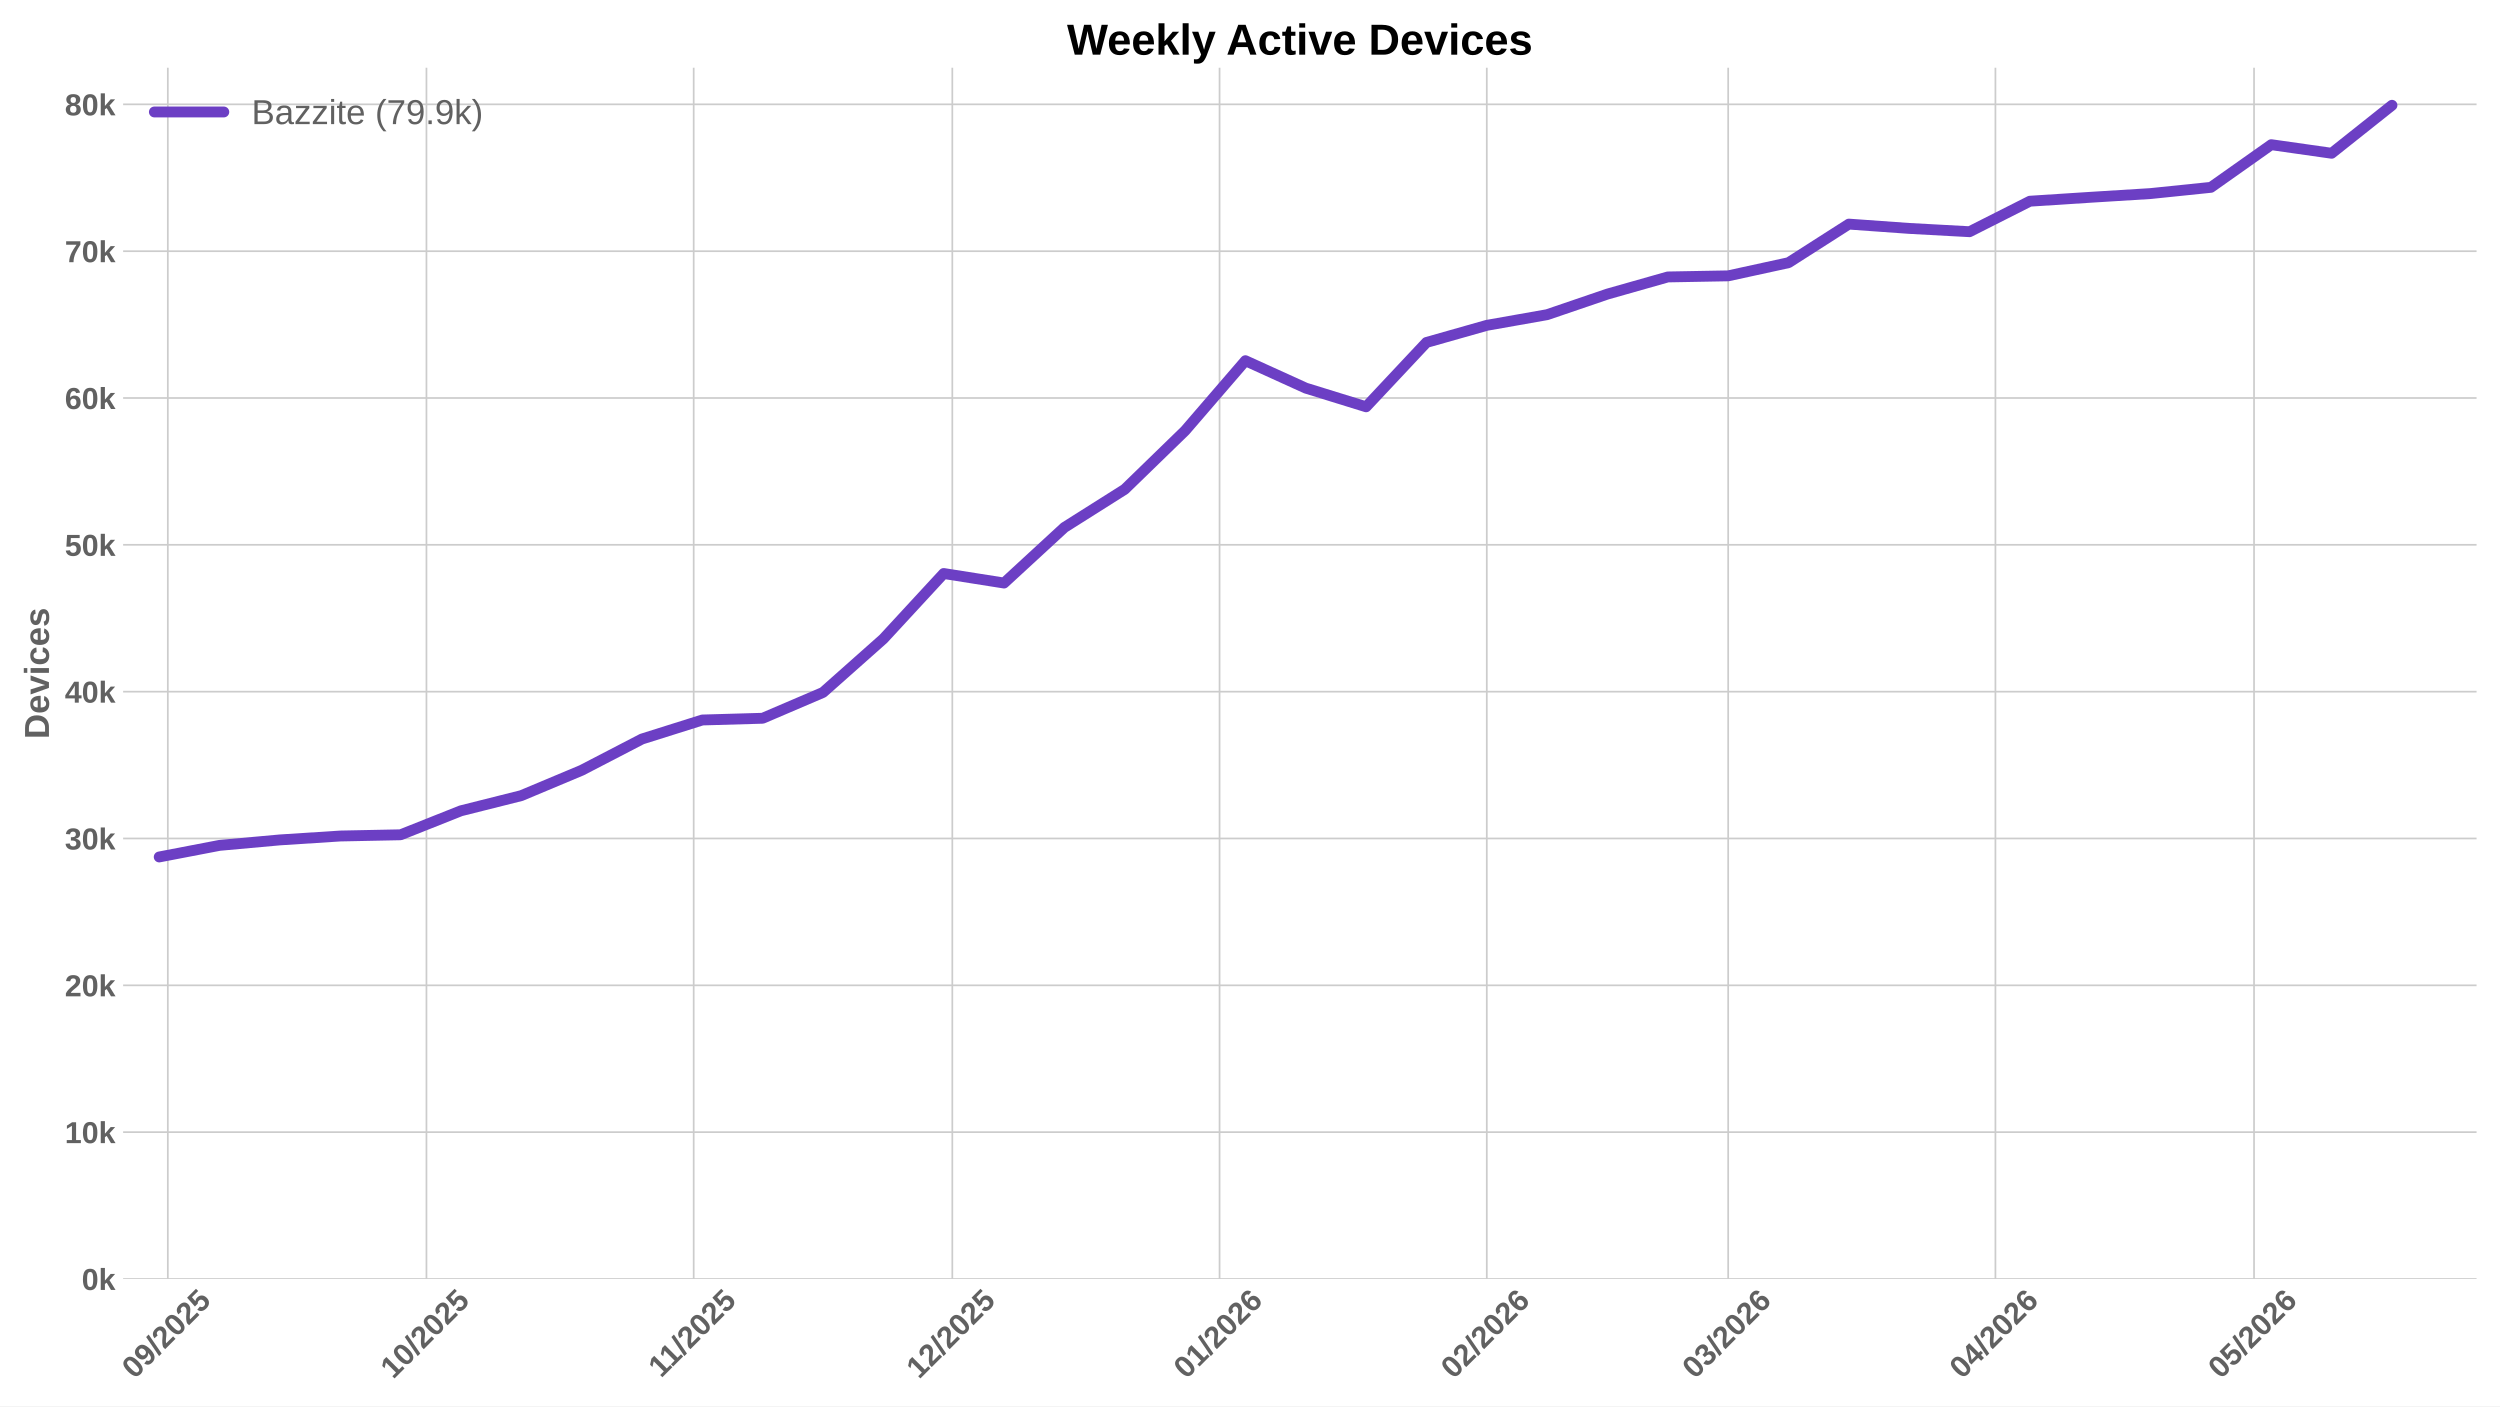
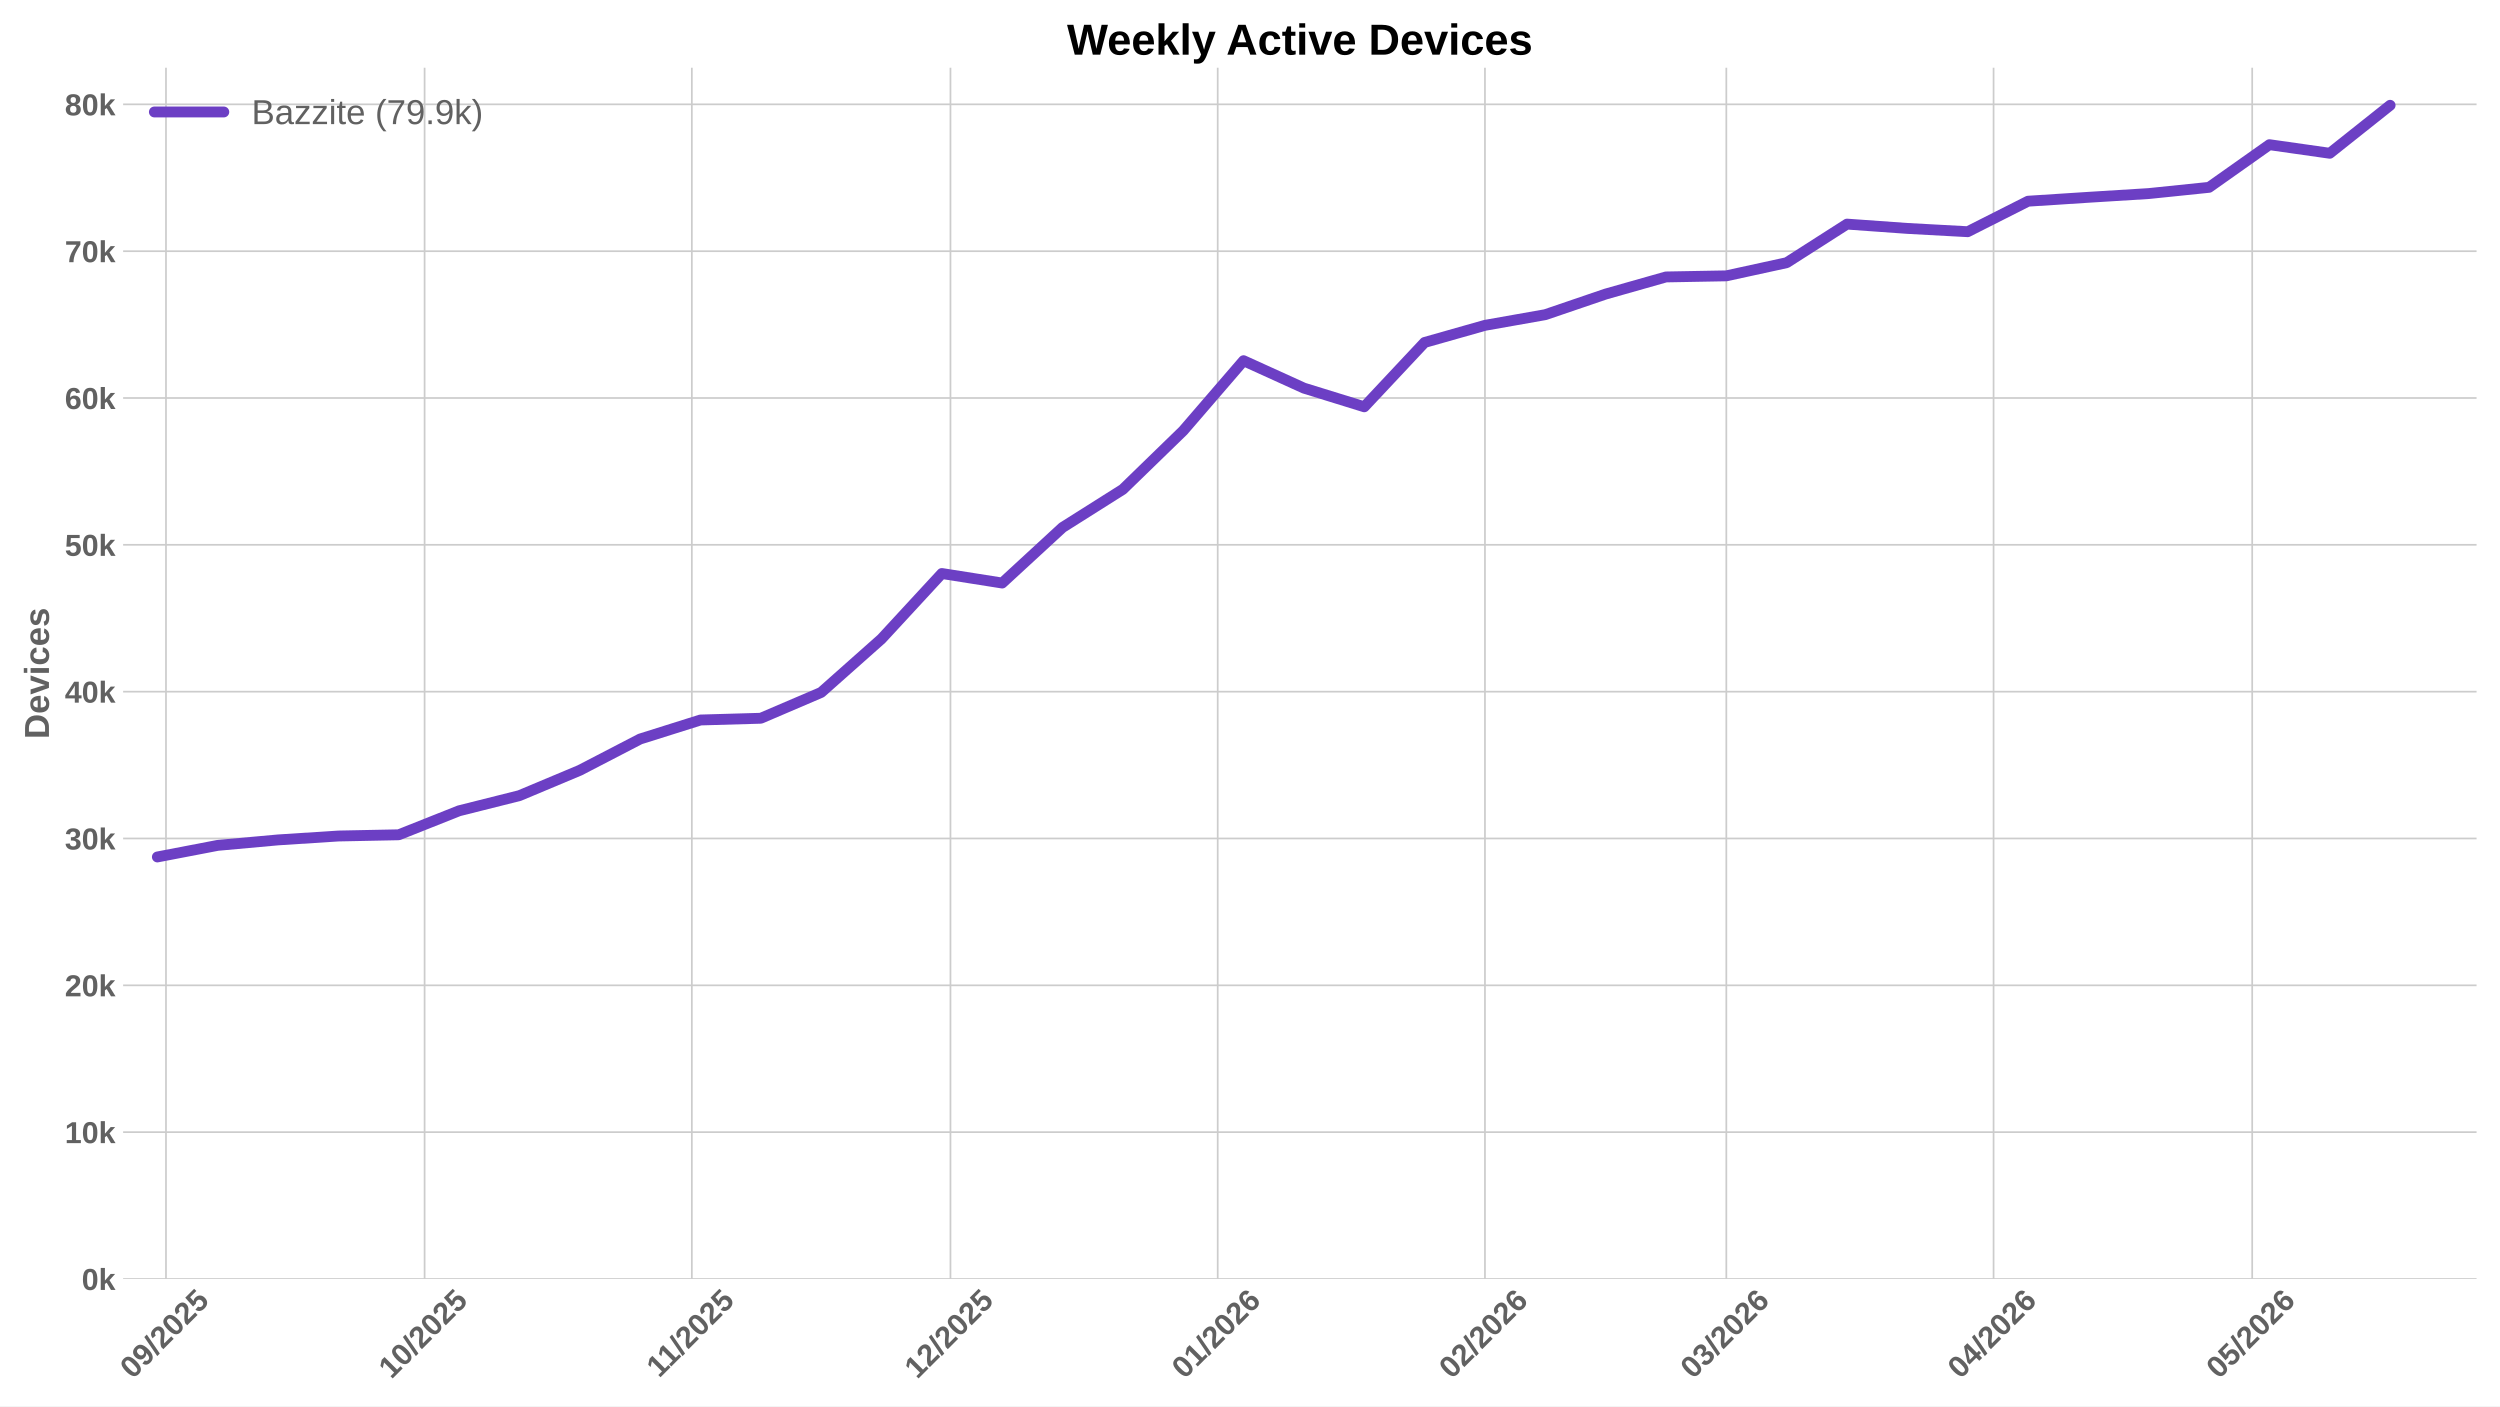
<svg xmlns="http://www.w3.org/2000/svg" xmlns:xlink="http://www.w3.org/1999/xlink" width="1152pt" height="648pt" viewBox="0 0 1152 648" version="1.1">
  <defs>
    <style type="text/css">*{stroke-linejoin: round; stroke-linecap: butt}</style>
  </defs>
  <g id="figure_1">
    <g id="patch_1">
      <path d="M 0 648  L 1152 648  L 1152 0  L 0 0  z " style="fill: #ffffff" />
    </g>
    <g id="axes_1">
      <g id="patch_2">
        <path d="M 56.73 589.343  L 1141.2 589.343  L 1141.2 31.2  L 56.73 31.2  z " style="fill: #ffffff" />
      </g>
      <g id="matplotlib.axis_1">
        <g id="xtick_1">
          <g id="line2d_1">
-             <path d="M 77.335 589.343  L 77.335 31.2  " clip-path="url(#p0b62ff671f)" style="fill: none; stroke: #cccccc; stroke-width: 0.8; stroke-linecap: round" />
+             <path d="M 76.484 589.343  L 76.484 31.2  " clip-path="url(#p808f92b02a)" style="fill: none; stroke: #cccccc; stroke-width: 0.8; stroke-linecap: round" />
          </g>
          <g id="line2d_2" />
          <g id="text_1">
-             <g style="fill: #616161" transform="translate(62.00496 635.7977) rotate(-45) scale(0.14 -0.14)">
+             <g style="fill: #616161" transform="translate(61.15337 635.7977) rotate(-45) scale(0.14 -0.14)">
              <defs>
                <path id="LiberationSans-Bold-30" d="M 3297 2203  Q 3297 1088 2914 512  Q 2531 -63 1766 -63  Q 253 -63 253 2203  Q 253 2994 418 3494  Q 584 3994 915 4231  Q 1247 4469 1791 4469  Q 2572 4469 2934 3903  Q 3297 3338 3297 2203  z M 2416 2203  Q 2416 2813 2356 3150  Q 2297 3488 2165 3634  Q 2034 3781 1784 3781  Q 1519 3781 1383 3632  Q 1247 3484 1189 3148  Q 1131 2813 1131 2203  Q 1131 1600 1192 1261  Q 1253 922 1386 775  Q 1519 628 1772 628  Q 2022 628 2158 783  Q 2294 938 2355 1278  Q 2416 1619 2416 2203  z " transform="scale(0.015625)" />
                <path id="LiberationSans-Bold-39" d="M 3322 2272  Q 3322 1100 2894 518  Q 2466 -63 1678 -63  Q 1097 -63 767 185  Q 438 434 300 972  L 1125 1088  Q 1247 628 1688 628  Q 2056 628 2254 981  Q 2453 1334 2459 2028  Q 2341 1794 2070 1661  Q 1800 1528 1488 1528  Q 906 1528 564 1923  Q 222 2319 222 2994  Q 222 3688 623 4078  Q 1025 4469 1759 4469  Q 2550 4469 2936 3920  Q 3322 3372 3322 2272  z M 2394 2888  Q 2394 3297 2214 3539  Q 2034 3781 1738 3781  Q 1447 3781 1280 3570  Q 1113 3359 1113 2988  Q 1113 2622 1278 2401  Q 1444 2181 1741 2181  Q 2022 2181 2208 2373  Q 2394 2566 2394 2888  z " transform="scale(0.015625)" />
                <path id="LiberationSans-Bold-2f" d="M 63 -128  L 972 4638  L 1716 4638  L 822 -128  L 63 -128  z " transform="scale(0.015625)" />
                <path id="LiberationSans-Bold-32" d="M 222 0  L 222 609  Q 394 988 711 1347  Q 1028 1706 1509 2097  Q 1972 2472 2158 2715  Q 2344 2959 2344 3194  Q 2344 3769 1766 3769  Q 1484 3769 1336 3617  Q 1188 3466 1144 3163  L 259 3213  Q 334 3825 717 4147  Q 1100 4469 1759 4469  Q 2472 4469 2853 4144  Q 3234 3819 3234 3231  Q 3234 2922 3112 2672  Q 2991 2422 2800 2211  Q 2609 2000 2376 1815  Q 2144 1631 1925 1456  Q 1706 1281 1526 1103  Q 1347 925 1259 722  L 3303 722  L 3303 0  L 222 0  z " transform="scale(0.015625)" />
                <path id="LiberationSans-Bold-35" d="M 3381 1466  Q 3381 766 2945 351  Q 2509 -63 1750 -63  Q 1088 -63 689 235  Q 291 534 197 1100  L 1075 1172  Q 1144 891 1319 762  Q 1494 634 1759 634  Q 2088 634 2283 843  Q 2478 1053 2478 1447  Q 2478 1794 2293 2001  Q 2109 2209 1778 2209  Q 1413 2209 1181 1925  L 325 1925  L 478 4403  L 3125 4403  L 3125 3750  L 1275 3750  L 1203 2638  Q 1522 2919 2000 2919  Q 2628 2919 3004 2528  Q 3381 2138 3381 1466  z " transform="scale(0.015625)" />
              </defs>
              <use xlink:href="#LiberationSans-Bold-30" />
              <use xlink:href="#LiberationSans-Bold-39" transform="translate(55.61523 0)" />
              <use xlink:href="#LiberationSans-Bold-2f" transform="translate(111.2305 0)" />
              <use xlink:href="#LiberationSans-Bold-32" transform="translate(139.0137 0)" />
              <use xlink:href="#LiberationSans-Bold-30" transform="translate(194.6289 0)" />
              <use xlink:href="#LiberationSans-Bold-32" transform="translate(250.2441 0)" />
              <use xlink:href="#LiberationSans-Bold-35" transform="translate(305.8594 0)" />
            </g>
          </g>
        </g>
        <g id="xtick_2">
          <g id="line2d_3">
-             <path d="M 196.508 589.343  L 196.508 31.2  " clip-path="url(#p0b62ff671f)" style="fill: none; stroke: #cccccc; stroke-width: 0.8; stroke-linecap: round" />
+             <path d="M 195.656 589.343  L 195.656 31.2  " clip-path="url(#p808f92b02a)" style="fill: none; stroke: #cccccc; stroke-width: 0.8; stroke-linecap: round" />
          </g>
          <g id="line2d_4" />
          <g id="text_2">
-             <g style="fill: #616161" transform="translate(181.1775 635.7977) rotate(-45) scale(0.14 -0.14)">
+             <g style="fill: #616161" transform="translate(180.3259 635.7977) rotate(-45) scale(0.14 -0.14)">
              <defs>
                <path id="LiberationSans-Bold-31" d="M 403 0  L 403 653  L 1494 653  L 1494 3656  L 438 2997  L 438 3688  L 1541 4403  L 2372 4403  L 2372 653  L 3381 653  L 3381 0  L 403 0  z " transform="scale(0.015625)" />
              </defs>
              <use xlink:href="#LiberationSans-Bold-31" />
              <use xlink:href="#LiberationSans-Bold-30" transform="translate(55.61523 0)" />
              <use xlink:href="#LiberationSans-Bold-2f" transform="translate(111.2305 0)" />
              <use xlink:href="#LiberationSans-Bold-32" transform="translate(139.0137 0)" />
              <use xlink:href="#LiberationSans-Bold-30" transform="translate(194.6289 0)" />
              <use xlink:href="#LiberationSans-Bold-32" transform="translate(250.2441 0)" />
              <use xlink:href="#LiberationSans-Bold-35" transform="translate(305.8594 0)" />
            </g>
          </g>
        </g>
        <g id="xtick_3">
          <g id="line2d_5">
-             <path d="M 319.653 589.343  L 319.653 31.2  " clip-path="url(#p0b62ff671f)" style="fill: none; stroke: #cccccc; stroke-width: 0.8; stroke-linecap: round" />
+             <path d="M 318.801 589.343  L 318.801 31.2  " clip-path="url(#p808f92b02a)" style="fill: none; stroke: #cccccc; stroke-width: 0.8; stroke-linecap: round" />
          </g>
          <g id="line2d_6" />
          <g id="text_3">
-             <g style="fill: #616161" transform="translate(304.5947 635.2532) rotate(-45) scale(0.14 -0.14)">
+             <g style="fill: #616161" transform="translate(303.7431 635.2532) rotate(-45) scale(0.14 -0.14)">
              <use xlink:href="#LiberationSans-Bold-31" />
              <use xlink:href="#LiberationSans-Bold-31" transform="translate(50.11523 0)" />
              <use xlink:href="#LiberationSans-Bold-2f" transform="translate(105.7305 0)" />
              <use xlink:href="#LiberationSans-Bold-32" transform="translate(133.5137 0)" />
              <use xlink:href="#LiberationSans-Bold-30" transform="translate(189.1289 0)" />
              <use xlink:href="#LiberationSans-Bold-32" transform="translate(244.7441 0)" />
              <use xlink:href="#LiberationSans-Bold-35" transform="translate(300.3594 0)" />
            </g>
          </g>
        </g>
        <g id="xtick_4">
          <g id="line2d_7">
-             <path d="M 438.825 589.343  L 438.825 31.2  " clip-path="url(#p0b62ff671f)" style="fill: none; stroke: #cccccc; stroke-width: 0.8; stroke-linecap: round" />
+             <path d="M 437.974 589.343  L 437.974 31.2  " clip-path="url(#p808f92b02a)" style="fill: none; stroke: #cccccc; stroke-width: 0.8; stroke-linecap: round" />
          </g>
          <g id="line2d_8" />
          <g id="text_4">
-             <g style="fill: #616161" transform="translate(423.495 635.7977) rotate(-45) scale(0.14 -0.14)">
+             <g style="fill: #616161" transform="translate(422.6434 635.7977) rotate(-45) scale(0.14 -0.14)">
              <use xlink:href="#LiberationSans-Bold-31" />
              <use xlink:href="#LiberationSans-Bold-32" transform="translate(55.61523 0)" />
              <use xlink:href="#LiberationSans-Bold-2f" transform="translate(111.2305 0)" />
              <use xlink:href="#LiberationSans-Bold-32" transform="translate(139.0137 0)" />
              <use xlink:href="#LiberationSans-Bold-30" transform="translate(194.6289 0)" />
              <use xlink:href="#LiberationSans-Bold-32" transform="translate(250.2441 0)" />
              <use xlink:href="#LiberationSans-Bold-35" transform="translate(305.8594 0)" />
            </g>
          </g>
        </g>
        <g id="xtick_5">
          <g id="line2d_9">
-             <path d="M 561.97 589.343  L 561.97 31.2  " clip-path="url(#p0b62ff671f)" style="fill: none; stroke: #cccccc; stroke-width: 0.8; stroke-linecap: round" />
+             <path d="M 561.119 589.343  L 561.119 31.2  " clip-path="url(#p808f92b02a)" style="fill: none; stroke: #cccccc; stroke-width: 0.8; stroke-linecap: round" />
          </g>
          <g id="line2d_10" />
          <g id="text_5">
-             <g style="fill: #616161" transform="translate(546.6399 635.7977) rotate(-45) scale(0.14 -0.14)">
+             <g style="fill: #616161" transform="translate(545.7883 635.7977) rotate(-45) scale(0.14 -0.14)">
              <defs>
                <path id="LiberationSans-Bold-36" d="M 3328 1441  Q 3328 738 2934 337  Q 2541 -63 1847 -63  Q 1069 -63 651 482  Q 234 1028 234 2100  Q 234 3278 657 3873  Q 1081 4469 1869 4469  Q 2428 4469 2751 4222  Q 3075 3975 3209 3456  L 2381 3341  Q 2263 3775 1850 3775  Q 1497 3775 1295 3422  Q 1094 3069 1094 2350  Q 1234 2584 1484 2709  Q 1734 2834 2050 2834  Q 2641 2834 2984 2459  Q 3328 2084 3328 1441  z M 2447 1416  Q 2447 1791 2273 1989  Q 2100 2188 1797 2188  Q 1506 2188 1331 2002  Q 1156 1816 1156 1509  Q 1156 1125 1339 873  Q 1522 622 1819 622  Q 2116 622 2281 833  Q 2447 1044 2447 1416  z " transform="scale(0.015625)" />
              </defs>
              <use xlink:href="#LiberationSans-Bold-30" />
              <use xlink:href="#LiberationSans-Bold-31" transform="translate(55.61523 0)" />
              <use xlink:href="#LiberationSans-Bold-2f" transform="translate(111.2305 0)" />
              <use xlink:href="#LiberationSans-Bold-32" transform="translate(139.0137 0)" />
              <use xlink:href="#LiberationSans-Bold-30" transform="translate(194.6289 0)" />
              <use xlink:href="#LiberationSans-Bold-32" transform="translate(250.2441 0)" />
              <use xlink:href="#LiberationSans-Bold-36" transform="translate(305.8594 0)" />
            </g>
          </g>
        </g>
        <g id="xtick_6">
          <g id="line2d_11">
-             <path d="M 685.115 589.343  L 685.115 31.2  " clip-path="url(#p0b62ff671f)" style="fill: none; stroke: #cccccc; stroke-width: 0.8; stroke-linecap: round" />
+             <path d="M 684.264 589.343  L 684.264 31.2  " clip-path="url(#p808f92b02a)" style="fill: none; stroke: #cccccc; stroke-width: 0.8; stroke-linecap: round" />
          </g>
          <g id="line2d_12" />
          <g id="text_6">
-             <g style="fill: #616161" transform="translate(669.7849 635.7977) rotate(-45) scale(0.14 -0.14)">
+             <g style="fill: #616161" transform="translate(668.9333 635.7977) rotate(-45) scale(0.14 -0.14)">
              <use xlink:href="#LiberationSans-Bold-30" />
              <use xlink:href="#LiberationSans-Bold-32" transform="translate(55.61523 0)" />
              <use xlink:href="#LiberationSans-Bold-2f" transform="translate(111.2305 0)" />
              <use xlink:href="#LiberationSans-Bold-32" transform="translate(139.0137 0)" />
              <use xlink:href="#LiberationSans-Bold-30" transform="translate(194.6289 0)" />
              <use xlink:href="#LiberationSans-Bold-32" transform="translate(250.2441 0)" />
              <use xlink:href="#LiberationSans-Bold-36" transform="translate(305.8594 0)" />
            </g>
          </g>
        </g>
        <g id="xtick_7">
          <g id="line2d_13">
-             <path d="M 796.343 589.343  L 796.343 31.2  " clip-path="url(#p0b62ff671f)" style="fill: none; stroke: #cccccc; stroke-width: 0.8; stroke-linecap: round" />
+             <path d="M 795.491 589.343  L 795.491 31.2  " clip-path="url(#p808f92b02a)" style="fill: none; stroke: #cccccc; stroke-width: 0.8; stroke-linecap: round" />
          </g>
          <g id="line2d_14" />
          <g id="text_7">
-             <g style="fill: #616161" transform="translate(781.0125 635.7977) rotate(-45) scale(0.14 -0.14)">
+             <g style="fill: #616161" transform="translate(780.161 635.7977) rotate(-45) scale(0.14 -0.14)">
              <defs>
                <path id="LiberationSans-Bold-33" d="M 3328 1222  Q 3328 603 2922 265  Q 2516 -72 1766 -72  Q 1056 -72 637 254  Q 219 581 147 1197  L 1041 1275  Q 1125 641 1763 641  Q 2078 641 2253 797  Q 2428 953 2428 1275  Q 2428 1569 2215 1725  Q 2003 1881 1584 1881  L 1278 1881  L 1278 2591  L 1566 2591  Q 1944 2591 2134 2745  Q 2325 2900 2325 3188  Q 2325 3459 2173 3614  Q 2022 3769 1731 3769  Q 1459 3769 1292 3619  Q 1125 3469 1100 3194  L 222 3256  Q 291 3825 694 4147  Q 1097 4469 1747 4469  Q 2438 4469 2827 4158  Q 3216 3847 3216 3297  Q 3216 2884 2973 2618  Q 2731 2353 2275 2266  L 2275 2253  Q 2781 2194 3054 1920  Q 3328 1647 3328 1222  z " transform="scale(0.015625)" />
              </defs>
              <use xlink:href="#LiberationSans-Bold-30" />
              <use xlink:href="#LiberationSans-Bold-33" transform="translate(55.61523 0)" />
              <use xlink:href="#LiberationSans-Bold-2f" transform="translate(111.2305 0)" />
              <use xlink:href="#LiberationSans-Bold-32" transform="translate(139.0137 0)" />
              <use xlink:href="#LiberationSans-Bold-30" transform="translate(194.6289 0)" />
              <use xlink:href="#LiberationSans-Bold-32" transform="translate(250.2441 0)" />
              <use xlink:href="#LiberationSans-Bold-36" transform="translate(305.8594 0)" />
            </g>
          </g>
        </g>
        <g id="xtick_8">
          <g id="line2d_15">
-             <path d="M 919.488 589.343  L 919.488 31.2  " clip-path="url(#p0b62ff671f)" style="fill: none; stroke: #cccccc; stroke-width: 0.8; stroke-linecap: round" />
+             <path d="M 918.636 589.343  L 918.636 31.2  " clip-path="url(#p808f92b02a)" style="fill: none; stroke: #cccccc; stroke-width: 0.8; stroke-linecap: round" />
          </g>
          <g id="line2d_16" />
          <g id="text_8">
-             <g style="fill: #616161" transform="translate(904.1575 635.7977) rotate(-45) scale(0.14 -0.14)">
+             <g style="fill: #616161" transform="translate(903.3059 635.7977) rotate(-45) scale(0.14 -0.14)">
              <defs>
                <path id="LiberationSans-Bold-34" d="M 2938 897  L 2938 0  L 2100 0  L 2100 897  L 97 897  L 97 1556  L 1956 4403  L 2938 4403  L 2938 1550  L 3525 1550  L 3525 897  L 2938 897  z M 2100 2991  Q 2100 3159 2111 3356  Q 2122 3553 2128 3609  Q 2047 3434 1834 3103  L 813 1550  L 2100 1550  L 2100 2991  z " transform="scale(0.015625)" />
              </defs>
              <use xlink:href="#LiberationSans-Bold-30" />
              <use xlink:href="#LiberationSans-Bold-34" transform="translate(55.61523 0)" />
              <use xlink:href="#LiberationSans-Bold-2f" transform="translate(111.2305 0)" />
              <use xlink:href="#LiberationSans-Bold-32" transform="translate(139.0137 0)" />
              <use xlink:href="#LiberationSans-Bold-30" transform="translate(194.6289 0)" />
              <use xlink:href="#LiberationSans-Bold-32" transform="translate(250.2441 0)" />
              <use xlink:href="#LiberationSans-Bold-36" transform="translate(305.8594 0)" />
            </g>
          </g>
        </g>
        <g id="xtick_9">
          <g id="line2d_17">
-             <path d="M 1038.66 589.343  L 1038.66 31.2  " clip-path="url(#p0b62ff671f)" style="fill: none; stroke: #cccccc; stroke-width: 0.8; stroke-linecap: round" />
+             <path d="M 1037.809 589.343  L 1037.809 31.2  " clip-path="url(#p808f92b02a)" style="fill: none; stroke: #cccccc; stroke-width: 0.8; stroke-linecap: round" />
          </g>
          <g id="line2d_18" />
          <g id="text_9">
-             <g style="fill: #616161" transform="translate(1023.33 635.7977) rotate(-45) scale(0.14 -0.14)">
+             <g style="fill: #616161" transform="translate(1022.478 635.7977) rotate(-45) scale(0.14 -0.14)">
              <use xlink:href="#LiberationSans-Bold-30" />
              <use xlink:href="#LiberationSans-Bold-35" transform="translate(55.61523 0)" />
              <use xlink:href="#LiberationSans-Bold-2f" transform="translate(111.2305 0)" />
              <use xlink:href="#LiberationSans-Bold-32" transform="translate(139.0137 0)" />
              <use xlink:href="#LiberationSans-Bold-30" transform="translate(194.6289 0)" />
              <use xlink:href="#LiberationSans-Bold-32" transform="translate(250.2441 0)" />
              <use xlink:href="#LiberationSans-Bold-36" transform="translate(305.8594 0)" />
            </g>
          </g>
        </g>
      </g>
      <g id="matplotlib.axis_2">
        <g id="ytick_1">
          <g id="line2d_19">
-             <path d="M 56.73 589.343  L 1141.2 589.343  " clip-path="url(#p0b62ff671f)" style="fill: none; stroke: #cccccc; stroke-width: 0.8; stroke-linecap: round" />
+             <path d="M 56.73 589.343  L 1141.2 589.343  " clip-path="url(#p808f92b02a)" style="fill: none; stroke: #cccccc; stroke-width: 0.8; stroke-linecap: round" />
          </g>
          <g id="line2d_20" />
          <g id="text_10">
            <g style="fill: #616161" transform="translate(37.65937 594.416) scale(0.14 -0.14)">
              <defs>
                <path id="LiberationSans-Bold-6b" d="M 2606 0  L 1703 1531  L 1325 1269  L 1325 0  L 447 0  L 447 4638  L 1325 4638  L 1325 1981  L 2531 3381  L 3475 3381  L 2288 2063  L 3566 0  L 2606 0  z " transform="scale(0.015625)" />
              </defs>
              <use xlink:href="#LiberationSans-Bold-30" />
              <use xlink:href="#LiberationSans-Bold-6b" transform="translate(55.61523 0)" />
            </g>
          </g>
        </g>
        <g id="ytick_2">
          <g id="line2d_21">
-             <path d="M 56.73 521.686  L 1141.2 521.686  " clip-path="url(#p0b62ff671f)" style="fill: none; stroke: #cccccc; stroke-width: 0.8; stroke-linecap: round" />
+             <path d="M 56.73 521.686  L 1141.2 521.686  " clip-path="url(#p808f92b02a)" style="fill: none; stroke: #cccccc; stroke-width: 0.8; stroke-linecap: round" />
          </g>
          <g id="line2d_22" />
          <g id="text_11">
            <g style="fill: #616161" transform="translate(29.87406 526.7588) scale(0.14 -0.14)">
              <use xlink:href="#LiberationSans-Bold-31" />
              <use xlink:href="#LiberationSans-Bold-30" transform="translate(55.61523 0)" />
              <use xlink:href="#LiberationSans-Bold-6b" transform="translate(111.2305 0)" />
            </g>
          </g>
        </g>
        <g id="ytick_3">
          <g id="line2d_23">
-             <path d="M 56.73 454.029  L 1141.2 454.029  " clip-path="url(#p0b62ff671f)" style="fill: none; stroke: #cccccc; stroke-width: 0.8; stroke-linecap: round" />
+             <path d="M 56.73 454.029  L 1141.2 454.029  " clip-path="url(#p808f92b02a)" style="fill: none; stroke: #cccccc; stroke-width: 0.8; stroke-linecap: round" />
          </g>
          <g id="line2d_24" />
          <g id="text_12">
            <g style="fill: #616161" transform="translate(29.87406 459.1016) scale(0.14 -0.14)">
              <use xlink:href="#LiberationSans-Bold-32" />
              <use xlink:href="#LiberationSans-Bold-30" transform="translate(55.61523 0)" />
              <use xlink:href="#LiberationSans-Bold-6b" transform="translate(111.2305 0)" />
            </g>
          </g>
        </g>
        <g id="ytick_4">
          <g id="line2d_25">
-             <path d="M 56.73 386.372  L 1141.2 386.372  " clip-path="url(#p0b62ff671f)" style="fill: none; stroke: #cccccc; stroke-width: 0.8; stroke-linecap: round" />
+             <path d="M 56.73 386.372  L 1141.2 386.372  " clip-path="url(#p808f92b02a)" style="fill: none; stroke: #cccccc; stroke-width: 0.8; stroke-linecap: round" />
          </g>
          <g id="line2d_26" />
          <g id="text_13">
            <g style="fill: #616161" transform="translate(29.87406 391.4444) scale(0.14 -0.14)">
              <use xlink:href="#LiberationSans-Bold-33" />
              <use xlink:href="#LiberationSans-Bold-30" transform="translate(55.61523 0)" />
              <use xlink:href="#LiberationSans-Bold-6b" transform="translate(111.2305 0)" />
            </g>
          </g>
        </g>
        <g id="ytick_5">
          <g id="line2d_27">
-             <path d="M 56.73 318.714  L 1141.2 318.714  " clip-path="url(#p0b62ff671f)" style="fill: none; stroke: #cccccc; stroke-width: 0.8; stroke-linecap: round" />
+             <path d="M 56.73 318.714  L 1141.2 318.714  " clip-path="url(#p808f92b02a)" style="fill: none; stroke: #cccccc; stroke-width: 0.8; stroke-linecap: round" />
          </g>
          <g id="line2d_28" />
          <g id="text_14">
            <g style="fill: #616161" transform="translate(29.87406 323.7872) scale(0.14 -0.14)">
              <use xlink:href="#LiberationSans-Bold-34" />
              <use xlink:href="#LiberationSans-Bold-30" transform="translate(55.61523 0)" />
              <use xlink:href="#LiberationSans-Bold-6b" transform="translate(111.2305 0)" />
            </g>
          </g>
        </g>
        <g id="ytick_6">
          <g id="line2d_29">
-             <path d="M 56.73 251.057  L 1141.2 251.057  " clip-path="url(#p0b62ff671f)" style="fill: none; stroke: #cccccc; stroke-width: 0.8; stroke-linecap: round" />
+             <path d="M 56.73 251.057  L 1141.2 251.057  " clip-path="url(#p808f92b02a)" style="fill: none; stroke: #cccccc; stroke-width: 0.8; stroke-linecap: round" />
          </g>
          <g id="line2d_30" />
          <g id="text_15">
            <g style="fill: #616161" transform="translate(29.87406 256.13) scale(0.14 -0.14)">
              <use xlink:href="#LiberationSans-Bold-35" />
              <use xlink:href="#LiberationSans-Bold-30" transform="translate(55.61523 0)" />
              <use xlink:href="#LiberationSans-Bold-6b" transform="translate(111.2305 0)" />
            </g>
          </g>
        </g>
        <g id="ytick_7">
          <g id="line2d_31">
-             <path d="M 56.73 183.4  L 1141.2 183.4  " clip-path="url(#p0b62ff671f)" style="fill: none; stroke: #cccccc; stroke-width: 0.8; stroke-linecap: round" />
+             <path d="M 56.73 183.4  L 1141.2 183.4  " clip-path="url(#p808f92b02a)" style="fill: none; stroke: #cccccc; stroke-width: 0.8; stroke-linecap: round" />
          </g>
          <g id="line2d_32" />
          <g id="text_16">
            <g style="fill: #616161" transform="translate(29.87406 188.4728) scale(0.14 -0.14)">
              <use xlink:href="#LiberationSans-Bold-36" />
              <use xlink:href="#LiberationSans-Bold-30" transform="translate(55.61523 0)" />
              <use xlink:href="#LiberationSans-Bold-6b" transform="translate(111.2305 0)" />
            </g>
          </g>
        </g>
        <g id="ytick_8">
          <g id="line2d_33">
-             <path d="M 56.73 115.743  L 1141.2 115.743  " clip-path="url(#p0b62ff671f)" style="fill: none; stroke: #cccccc; stroke-width: 0.8; stroke-linecap: round" />
+             <path d="M 56.73 115.743  L 1141.2 115.743  " clip-path="url(#p808f92b02a)" style="fill: none; stroke: #cccccc; stroke-width: 0.8; stroke-linecap: round" />
          </g>
          <g id="line2d_34" />
          <g id="text_17">
            <g style="fill: #616161" transform="translate(29.87406 120.8156) scale(0.14 -0.14)">
              <defs>
                <path id="LiberationSans-Bold-37" d="M 3278 3706  Q 2981 3238 2717 2797  Q 2453 2356 2256 1911  Q 2059 1466 1945 995  Q 1831 525 1831 0  L 916 0  Q 916 550 1059 1064  Q 1203 1578 1475 2111  Q 1747 2644 2463 3681  L 275 3681  L 275 4403  L 3278 4403  L 3278 3706  z " transform="scale(0.015625)" />
              </defs>
              <use xlink:href="#LiberationSans-Bold-37" />
              <use xlink:href="#LiberationSans-Bold-30" transform="translate(55.61523 0)" />
              <use xlink:href="#LiberationSans-Bold-6b" transform="translate(111.2305 0)" />
            </g>
          </g>
        </g>
        <g id="ytick_9">
          <g id="line2d_35">
-             <path d="M 56.73 48.086  L 1141.2 48.086  " clip-path="url(#p0b62ff671f)" style="fill: none; stroke: #cccccc; stroke-width: 0.8; stroke-linecap: round" />
+             <path d="M 56.73 48.086  L 1141.2 48.086  " clip-path="url(#p808f92b02a)" style="fill: none; stroke: #cccccc; stroke-width: 0.8; stroke-linecap: round" />
          </g>
          <g id="line2d_36" />
          <g id="text_18">
            <g style="fill: #616161" transform="translate(29.87406 53.15836) scale(0.14 -0.14)">
              <defs>
                <path id="LiberationSans-Bold-38" d="M 3363 1241  Q 3363 622 2953 279  Q 2544 -63 1784 -63  Q 1031 -63 617 278  Q 203 619 203 1234  Q 203 1656 447 1945  Q 691 2234 1100 2303  L 1100 2316  Q 744 2394 525 2669  Q 306 2944 306 3303  Q 306 3844 689 4156  Q 1072 4469 1772 4469  Q 2488 4469 2870 4164  Q 3253 3859 3253 3297  Q 3253 2938 3036 2666  Q 2819 2394 2453 2322  L 2453 2309  Q 2878 2241 3120 1961  Q 3363 1681 3363 1241  z M 2350 3250  Q 2350 3563 2206 3708  Q 2063 3853 1772 3853  Q 1203 3853 1203 3250  Q 1203 2619 1778 2619  Q 2066 2619 2208 2766  Q 2350 2913 2350 3250  z M 2453 1313  Q 2453 2003 1766 2003  Q 1447 2003 1276 1822  Q 1106 1641 1106 1300  Q 1106 913 1275 734  Q 1444 556 1791 556  Q 2131 556 2292 734  Q 2453 913 2453 1313  z " transform="scale(0.015625)" />
              </defs>
              <use xlink:href="#LiberationSans-Bold-38" />
              <use xlink:href="#LiberationSans-Bold-30" transform="translate(55.61523 0)" />
              <use xlink:href="#LiberationSans-Bold-6b" transform="translate(111.2305 0)" />
            </g>
          </g>
        </g>
        <g id="text_19">
          <g style="fill: #616161" transform="translate(22.55406 340.5153) rotate(-90) scale(0.16 -0.16)">
            <defs>
              <path id="LiberationSans-Bold-44" d="M 4353 2234  Q 4353 1553 4086 1045  Q 3819 538 3330 269  Q 2841 0 2209 0  L 428 0  L 428 4403  L 2022 4403  Q 3134 4403 3743 3842  Q 4353 3281 4353 2234  z M 3425 2234  Q 3425 2944 3056 3317  Q 2688 3691 2003 3691  L 1350 3691  L 1350 713  L 2131 713  Q 2725 713 3075 1122  Q 3425 1531 3425 2234  z " transform="scale(0.015625)" />
              <path id="LiberationSans-Bold-65" d="M 1831 -63  Q 1069 -63 659 389  Q 250 841 250 1706  Q 250 2544 665 2994  Q 1081 3444 1844 3444  Q 2572 3444 2956 2961  Q 3341 2478 3341 1547  L 3341 1522  L 1172 1522  Q 1172 1028 1355 776  Q 1538 525 1875 525  Q 2341 525 2463 928  L 3291 856  Q 2931 -63 1831 -63  z M 1831 2891  Q 1522 2891 1355 2675  Q 1188 2459 1178 2072  L 2491 2072  Q 2466 2481 2294 2686  Q 2122 2891 1831 2891  z " transform="scale(0.015625)" />
              <path id="LiberationSans-Bold-76" d="M 2284 0  L 1234 0  L 25 3381  L 953 3381  L 1544 1491  Q 1591 1334 1766 709  Q 1797 838 1894 1159  Q 1991 1481 2613 3381  L 3531 3381  L 2284 0  z " transform="scale(0.015625)" />
              <path id="LiberationSans-Bold-69" d="M 447 3991  L 447 4638  L 1325 4638  L 1325 3991  L 447 3991  z M 447 0  L 447 3381  L 1325 3381  L 1325 0  L 447 0  z " transform="scale(0.015625)" />
              <path id="LiberationSans-Bold-63" d="M 1856 -63  Q 1088 -63 669 395  Q 250 853 250 1672  Q 250 2509 672 2976  Q 1094 3444 1869 3444  Q 2466 3444 2856 3144  Q 3247 2844 3347 2316  L 2463 2272  Q 2425 2531 2275 2686  Q 2125 2841 1850 2841  Q 1172 2841 1172 1706  Q 1172 538 1863 538  Q 2113 538 2281 695  Q 2450 853 2491 1166  L 3372 1125  Q 3325 778 3123 506  Q 2922 234 2594 85  Q 2266 -63 1856 -63  z " transform="scale(0.015625)" />
              <path id="LiberationSans-Bold-73" d="M 3297 988  Q 3297 497 2895 217  Q 2494 -63 1784 -63  Q 1088 -63 717 157  Q 347 378 225 844  L 997 959  Q 1063 719 1223 619  Q 1384 519 1784 519  Q 2153 519 2322 612  Q 2491 706 2491 906  Q 2491 1069 2355 1164  Q 2219 1259 1894 1325  Q 1150 1472 890 1598  Q 631 1725 495 1926  Q 359 2128 359 2422  Q 359 2906 732 3176  Q 1106 3447 1791 3447  Q 2394 3447 2761 3212  Q 3128 2978 3219 2534  L 2441 2453  Q 2403 2659 2256 2761  Q 2109 2863 1791 2863  Q 1478 2863 1322 2783  Q 1166 2703 1166 2516  Q 1166 2369 1286 2283  Q 1406 2197 1691 2141  Q 2088 2059 2395 1973  Q 2703 1888 2889 1769  Q 3075 1650 3186 1464  Q 3297 1278 3297 988  z " transform="scale(0.015625)" />
            </defs>
            <use xlink:href="#LiberationSans-Bold-44" />
            <use xlink:href="#LiberationSans-Bold-65" transform="translate(72.2168 0)" />
            <use xlink:href="#LiberationSans-Bold-76" transform="translate(127.832 0)" />
            <use xlink:href="#LiberationSans-Bold-69" transform="translate(183.4473 0)" />
            <use xlink:href="#LiberationSans-Bold-63" transform="translate(211.2305 0)" />
            <use xlink:href="#LiberationSans-Bold-65" transform="translate(266.8457 0)" />
            <use xlink:href="#LiberationSans-Bold-73" transform="translate(322.4609 0)" />
          </g>
        </g>
      </g>
      <g id="line2d_37">
-         <path d="M 73.363 394.89  L 101.17 389.551  L 128.977 387.028  L 156.784 385.235  L 184.591 384.667  L 212.397 373.611  L 240.204 366.622  L 268.011 354.958  L 295.818 340.534  L 323.625 331.772  L 351.432 330.974  L 379.239 319.073  L 407.046 294.392  L 434.853 264.271  L 462.66 268.662  L 490.467 243.047  L 518.274 225.483  L 546.081 198.474  L 573.887 166.208  L 601.694 178.847  L 629.501 187.453  L 657.308 157.805  L 685.115 149.916  L 712.922 144.998  L 740.729 135.505  L 768.536 127.617  L 796.343 127.109  L 824.15 121.047  L 851.957 103.267  L 879.764 105.256  L 907.571 106.771  L 935.377 92.712  L 963.184 90.919  L 990.991 89.194  L 1018.798 86.325  L 1046.605 66.671  L 1074.412 70.629  L 1102.219 48.519  " clip-path="url(#p0b62ff671f)" style="fill: none; stroke: #6c3fc4; stroke-width: 5; stroke-linecap: round" />
+         <path d="M 72.511 394.89  L 100.318 389.551  L 128.125 387.028  L 155.932 385.235  L 183.739 384.667  L 211.546 373.611  L 239.353 366.622  L 267.16 354.958  L 294.967 340.534  L 322.774 331.772  L 350.58 330.974  L 378.387 319.073  L 406.194 294.392  L 434.001 264.271  L 461.808 268.662  L 489.615 243.047  L 517.422 225.483  L 545.229 198.474  L 573.036 166.208  L 600.843 178.847  L 628.65 187.453  L 656.457 157.805  L 684.264 149.916  L 712.07 144.998  L 739.877 135.505  L 767.684 127.617  L 795.491 127.109  L 823.298 121.047  L 851.105 103.267  L 878.912 105.256  L 906.719 106.771  L 934.526 92.712  L 962.333 90.919  L 990.14 89.194  L 1017.947 86.325  L 1045.754 66.671  L 1073.56 70.629  L 1101.367 48.519  " clip-path="url(#p808f92b02a)" style="fill: none; stroke: #6c3fc4; stroke-width: 5; stroke-linecap: round" />
      </g>
      <g id="patch_3">
        <path d="M 56.73 589.343  L 56.73 31.2  " style="fill: none" />
      </g>
      <g id="patch_4">
        <path d="M 1141.2 589.343  L 1141.2 31.2  " style="fill: none" />
      </g>
      <g id="patch_5">
        <path d="M 56.73 589.343  L 1141.2 589.343  " style="fill: none" />
      </g>
      <g id="patch_6">
        <path d="M 56.73 31.2  L 1141.2 31.2  " style="fill: none" />
      </g>
      <g id="text_20">
        <g transform="translate(491.6806 25.2) scale(0.2 -0.2)">
          <defs>
            <path id="LiberationSans-Bold-57" d="M 4897 0  L 3803 0  L 3206 2547  Q 3097 2997 3022 3488  Q 2947 3078 2900 2864  Q 2853 2650 2234 0  L 1141 0  L 6 4403  L 941 4403  L 1578 1559  L 1722 872  Q 1809 1306 1892 1701  Q 1975 2097 2516 4403  L 3547 4403  L 4103 2059  Q 4169 1797 4325 872  L 4403 1234  L 4569 1953  L 5100 4403  L 6034 4403  L 4897 0  z " transform="scale(0.015625)" />
            <path id="LiberationSans-Bold-6c" d="M 447 0  L 447 4638  L 1325 4638  L 1325 0  L 447 0  z " transform="scale(0.015625)" />
            <path id="LiberationSans-Bold-79" d="M 884 -1328  Q 569 -1328 331 -1288  L 331 -663  Q 497 -688 634 -688  Q 822 -688 945 -628  Q 1069 -569 1167 -431  Q 1266 -294 1388 34  L 50 3381  L 978 3381  L 1509 1797  Q 1634 1456 1825 753  L 1903 1050  L 2106 1784  L 2606 3381  L 3525 3381  L 2188 -178  Q 1919 -828 1630 -1078  Q 1341 -1328 884 -1328  z " transform="scale(0.015625)" />
            <path id="LiberationSans-Bold-20" transform="scale(0.015625)" />
            <path id="LiberationSans-Bold-41" d="M 3541 0  L 3150 1125  L 1472 1125  L 1081 0  L 159 0  L 1766 4403  L 2853 4403  L 4453 0  L 3541 0  z M 2309 3725  L 2291 3656  Q 2259 3544 2215 3400  Q 2172 3256 1678 1819  L 2944 1819  L 2509 3084  L 2375 3509  L 2309 3725  z " transform="scale(0.015625)" />
            <path id="LiberationSans-Bold-74" d="M 1313 -56  Q 925 -56 715 155  Q 506 366 506 794  L 506 2788  L 78 2788  L 78 3381  L 550 3381  L 825 4175  L 1375 4175  L 1375 3381  L 2016 3381  L 2016 2788  L 1375 2788  L 1375 1031  Q 1375 784 1469 667  Q 1563 550 1759 550  Q 1863 550 2053 594  L 2053 50  Q 1728 -56 1313 -56  z " transform="scale(0.015625)" />
          </defs>
          <use xlink:href="#LiberationSans-Bold-57" />
          <use xlink:href="#LiberationSans-Bold-65" transform="translate(92.63477 0)" />
          <use xlink:href="#LiberationSans-Bold-65" transform="translate(148.25 0)" />
          <use xlink:href="#LiberationSans-Bold-6b" transform="translate(203.8652 0)" />
          <use xlink:href="#LiberationSans-Bold-6c" transform="translate(259.4805 0)" />
          <use xlink:href="#LiberationSans-Bold-79" transform="translate(287.2637 0)" />
          <use xlink:href="#LiberationSans-Bold-20" transform="translate(342.8789 0)" />
          <use xlink:href="#LiberationSans-Bold-41" transform="translate(366.9121 0)" />
          <use xlink:href="#LiberationSans-Bold-63" transform="translate(439.1289 0)" />
          <use xlink:href="#LiberationSans-Bold-74" transform="translate(494.7441 0)" />
          <use xlink:href="#LiberationSans-Bold-69" transform="translate(528.0449 0)" />
          <use xlink:href="#LiberationSans-Bold-76" transform="translate(555.8281 0)" />
          <use xlink:href="#LiberationSans-Bold-65" transform="translate(611.4434 0)" />
          <use xlink:href="#LiberationSans-Bold-20" transform="translate(667.0586 0)" />
          <use xlink:href="#LiberationSans-Bold-44" transform="translate(694.8418 0)" />
          <use xlink:href="#LiberationSans-Bold-65" transform="translate(767.0586 0)" />
          <use xlink:href="#LiberationSans-Bold-76" transform="translate(822.6738 0)" />
          <use xlink:href="#LiberationSans-Bold-69" transform="translate(878.2891 0)" />
          <use xlink:href="#LiberationSans-Bold-63" transform="translate(906.0723 0)" />
          <use xlink:href="#LiberationSans-Bold-65" transform="translate(961.6875 0)" />
          <use xlink:href="#LiberationSans-Bold-73" transform="translate(1017.303 0)" />
        </g>
      </g>
      <g id="legend_1">
        <g id="line2d_38">
          <path d="M 71.13 51.595  L 87.13 51.595  L 103.13 51.595  " style="fill: none; stroke: #6c3fc4; stroke-width: 5; stroke-linecap: round" />
        </g>
        <g id="text_21">
          <g style="fill: #616161" transform="translate(115.93 57.195) scale(0.16 -0.16)">
            <defs>
              <path id="LiberationSans-42" d="M 3931 1241  Q 3931 653 3503 326  Q 3075 0 2313 0  L 525 0  L 525 4403  L 2125 4403  Q 3675 4403 3675 3334  Q 3675 2944 3456 2678  Q 3238 2413 2838 2322  Q 3363 2259 3647 1970  Q 3931 1681 3931 1241  z M 3075 3263  Q 3075 3619 2831 3772  Q 2588 3925 2125 3925  L 1122 3925  L 1122 2531  L 2125 2531  Q 2603 2531 2839 2711  Q 3075 2891 3075 3263  z M 3328 1288  Q 3328 2066 2234 2066  L 1122 2066  L 1122 478  L 2281 478  Q 2828 478 3078 681  Q 3328 884 3328 1288  z " transform="scale(0.015625)" />
              <path id="LiberationSans-61" d="M 1294 -63  Q 784 -63 528 206  Q 272 475 272 944  Q 272 1469 617 1750  Q 963 2031 1731 2050  L 2491 2063  L 2491 2247  Q 2491 2659 2316 2837  Q 2141 3016 1766 3016  Q 1388 3016 1216 2887  Q 1044 2759 1009 2478  L 422 2531  Q 566 3444 1778 3444  Q 2416 3444 2737 3151  Q 3059 2859 3059 2306  L 3059 850  Q 3059 600 3125 473  Q 3191 347 3375 347  Q 3456 347 3559 369  L 3559 19  Q 3347 -31 3125 -31  Q 2813 -31 2670 133  Q 2528 297 2509 647  L 2491 647  Q 2275 259 1989 98  Q 1703 -63 1294 -63  z M 1422 359  Q 1731 359 1972 500  Q 2213 641 2352 886  Q 2491 1131 2491 1391  L 2491 1669  L 1875 1656  Q 1478 1650 1273 1575  Q 1069 1500 959 1344  Q 850 1188 850 934  Q 850 659 998 509  Q 1147 359 1422 359  z " transform="scale(0.015625)" />
              <path id="LiberationSans-7a" d="M 259 0  L 259 428  L 2150 2947  L 366 2947  L 366 3381  L 2816 3381  L 2816 2953  L 922 434  L 2881 434  L 2881 0  L 259 0  z " transform="scale(0.015625)" />
              <path id="LiberationSans-69" d="M 428 4100  L 428 4638  L 991 4638  L 991 4100  L 428 4100  z M 428 0  L 428 3381  L 991 3381  L 991 0  L 428 0  z " transform="scale(0.015625)" />
              <path id="LiberationSans-74" d="M 1731 25  Q 1453 -50 1163 -50  Q 488 -50 488 716  L 488 2972  L 97 2972  L 97 3381  L 509 3381  L 675 4138  L 1050 4138  L 1050 3381  L 1675 3381  L 1675 2972  L 1050 2972  L 1050 838  Q 1050 594 1129 495  Q 1209 397 1406 397  Q 1519 397 1731 441  L 1731 25  z " transform="scale(0.015625)" />
              <path id="LiberationSans-65" d="M 863 1572  Q 863 991 1103 675  Q 1344 359 1806 359  Q 2172 359 2392 506  Q 2613 653 2691 878  L 3184 738  Q 2881 -63 1806 -63  Q 1056 -63 664 384  Q 272 831 272 1713  Q 272 2550 664 2997  Q 1056 3444 1784 3444  Q 3275 3444 3275 1647  L 3275 1572  L 863 1572  z M 2694 2003  Q 2647 2538 2422 2783  Q 2197 3028 1775 3028  Q 1366 3028 1127 2754  Q 888 2481 869 2003  L 2694 2003  z " transform="scale(0.015625)" />
              <path id="LiberationSans-20" transform="scale(0.015625)" />
              <path id="LiberationSans-28" d="M 397 1663  Q 397 2566 680 3284  Q 963 4003 1550 4638  L 2094 4638  Q 1509 3988 1236 3256  Q 963 2525 963 1656  Q 963 791 1233 62  Q 1503 -666 2094 -1325  L 1550 -1325  Q 959 -688 678 32  Q 397 753 397 1650  L 397 1663  z " transform="scale(0.015625)" />
              <path id="LiberationSans-37" d="M 3238 3947  Q 2563 2916 2284 2331  Q 2006 1747 1867 1178  Q 1728 609 1728 0  L 1141 0  Q 1141 844 1498 1776  Q 1856 2709 2694 3925  L 328 3925  L 328 4403  L 3238 4403  L 3238 3947  z " transform="scale(0.015625)" />
              <path id="LiberationSans-39" d="M 3256 2291  Q 3256 1156 2842 546  Q 2428 -63 1663 -63  Q 1147 -63 836 154  Q 525 372 391 856  L 928 941  Q 1097 391 1672 391  Q 2156 391 2422 841  Q 2688 1291 2700 2125  Q 2575 1844 2272 1673  Q 1969 1503 1606 1503  Q 1013 1503 656 1909  Q 300 2316 300 2988  Q 300 3678 687 4073  Q 1075 4469 1766 4469  Q 2500 4469 2878 3925  Q 3256 3381 3256 2291  z M 2644 2834  Q 2644 3366 2400 3689  Q 2156 4013 1747 4013  Q 1341 4013 1106 3736  Q 872 3459 872 2988  Q 872 2506 1106 2226  Q 1341 1947 1741 1947  Q 1984 1947 2193 2058  Q 2403 2169 2523 2372  Q 2644 2575 2644 2834  z " transform="scale(0.015625)" />
              <path id="LiberationSans-2e" d="M 584 0  L 584 684  L 1194 684  L 1194 0  L 584 0  z " transform="scale(0.015625)" />
              <path id="LiberationSans-6b" d="M 2550 0  L 1406 1544  L 994 1203  L 994 0  L 431 0  L 431 4638  L 994 4638  L 994 1741  L 2478 3381  L 3138 3381  L 1766 1928  L 3209 0  L 2550 0  z " transform="scale(0.015625)" />
              <path id="LiberationSans-29" d="M 1734 1650  Q 1734 747 1451 28  Q 1169 -691 581 -1325  L 38 -1325  Q 625 -669 897 57  Q 1169 784 1169 1656  Q 1169 2528 895 3256  Q 622 3984 38 4638  L 581 4638  Q 1172 4000 1453 3279  Q 1734 2559 1734 1663  L 1734 1650  z " transform="scale(0.015625)" />
            </defs>
            <use xlink:href="#LiberationSans-42" />
            <use xlink:href="#LiberationSans-61" transform="translate(66.69922 0)" />
            <use xlink:href="#LiberationSans-7a" transform="translate(122.3145 0)" />
            <use xlink:href="#LiberationSans-7a" transform="translate(172.3145 0)" />
            <use xlink:href="#LiberationSans-69" transform="translate(222.3145 0)" />
            <use xlink:href="#LiberationSans-74" transform="translate(244.5312 0)" />
            <use xlink:href="#LiberationSans-65" transform="translate(272.3145 0)" />
            <use xlink:href="#LiberationSans-20" transform="translate(327.9297 0)" />
            <use xlink:href="#LiberationSans-28" transform="translate(355.7129 0)" />
            <use xlink:href="#LiberationSans-37" transform="translate(389.0137 0)" />
            <use xlink:href="#LiberationSans-39" transform="translate(444.6289 0)" />
            <use xlink:href="#LiberationSans-2e" transform="translate(500.2441 0)" />
            <use xlink:href="#LiberationSans-39" transform="translate(528.0273 0)" />
            <use xlink:href="#LiberationSans-6b" transform="translate(583.6426 0)" />
            <use xlink:href="#LiberationSans-29" transform="translate(633.6426 0)" />
          </g>
        </g>
      </g>
    </g>
  </g>
  <defs>
-     <clipPath id="p0b62ff671f">
+     <clipPath id="p808f92b02a">
      <rect x="56.73" y="31.2" width="1084.47" height="558.143" />
    </clipPath>
  </defs>
</svg>
